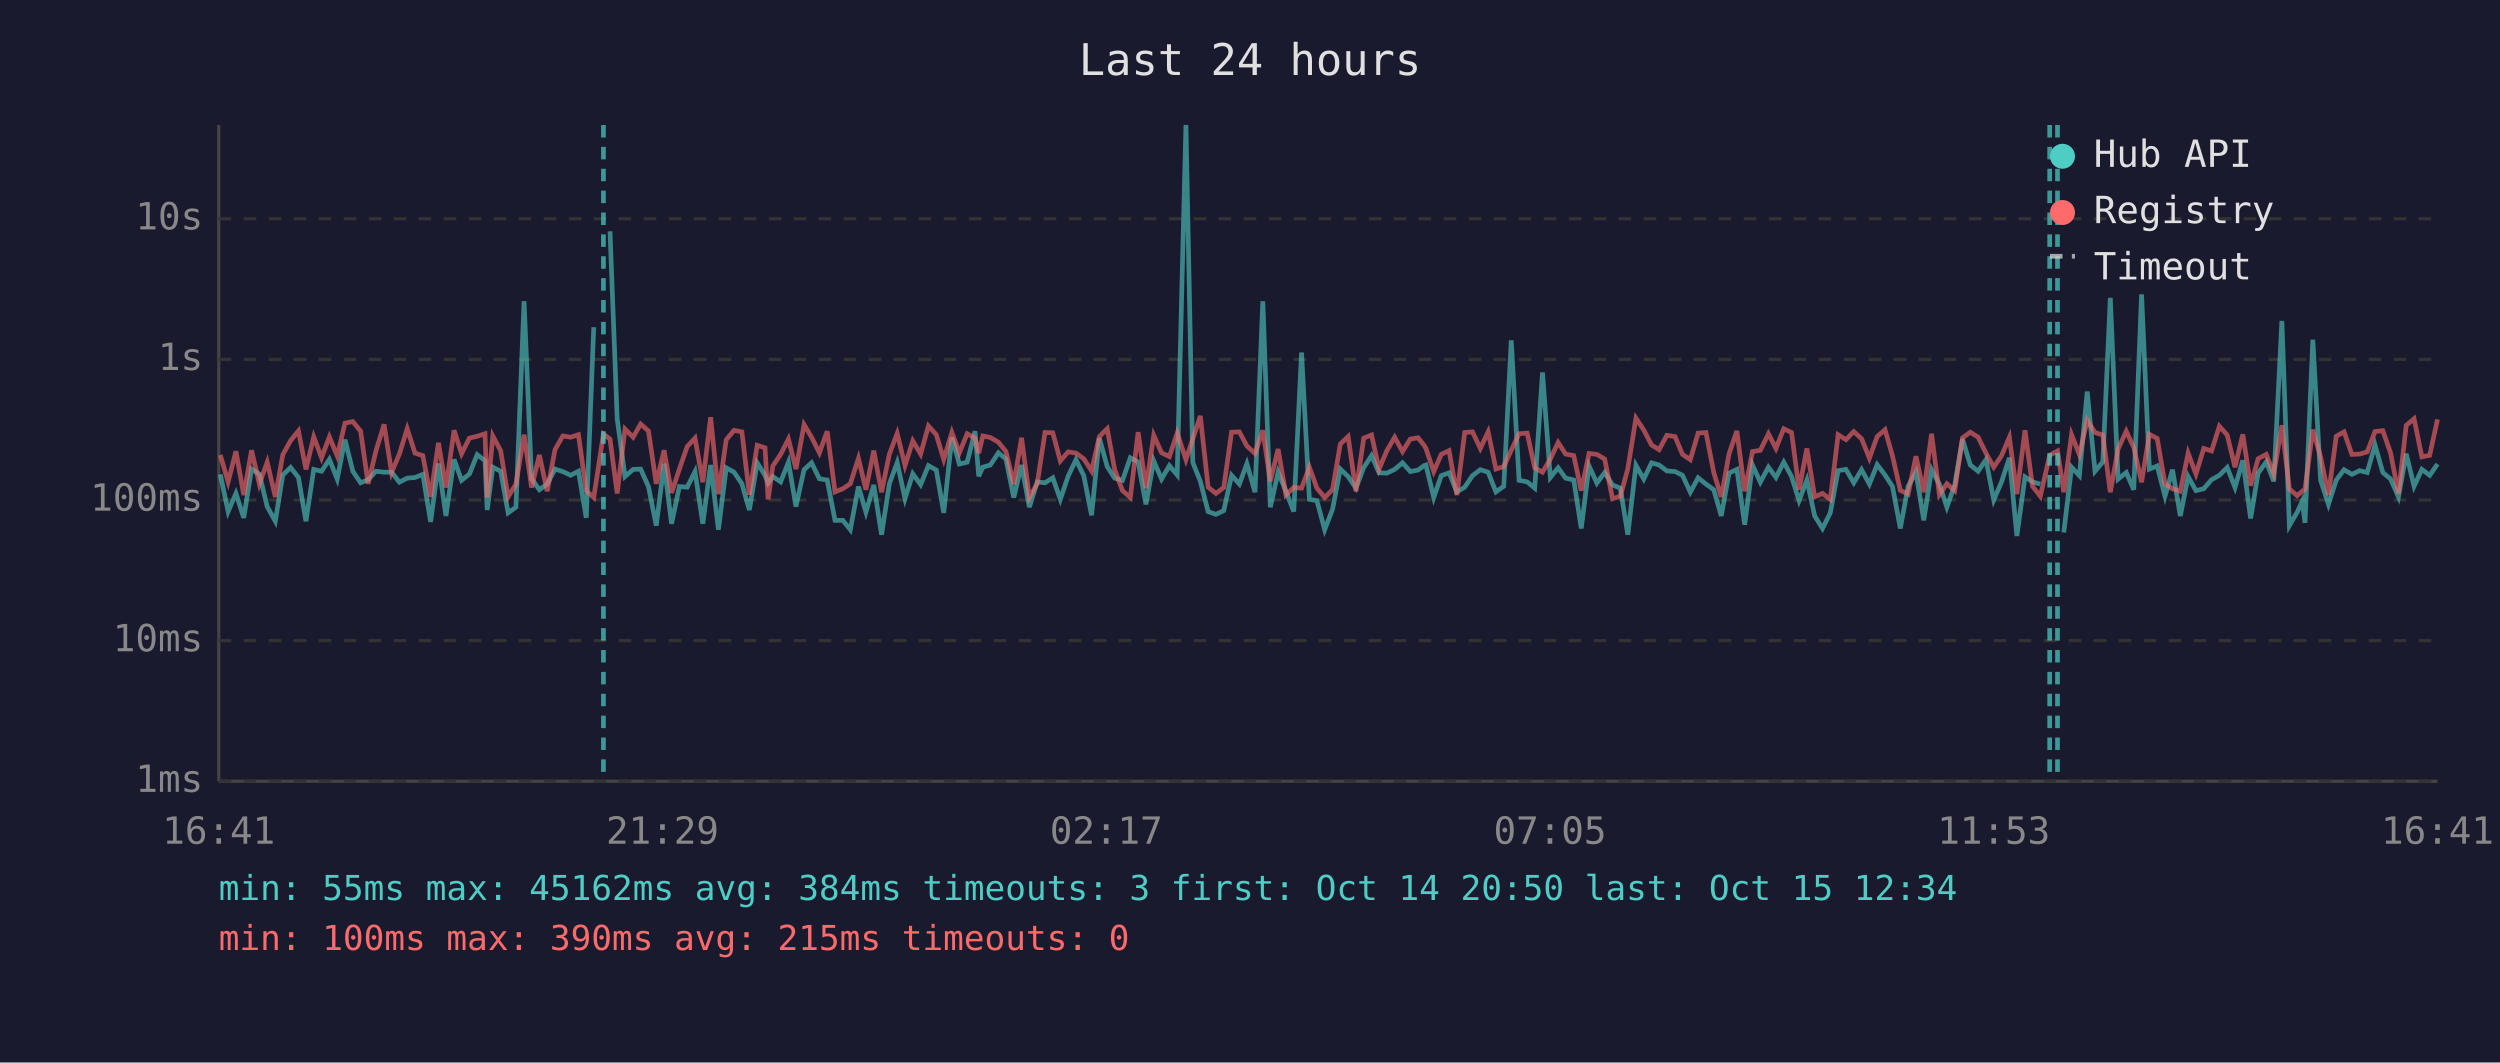
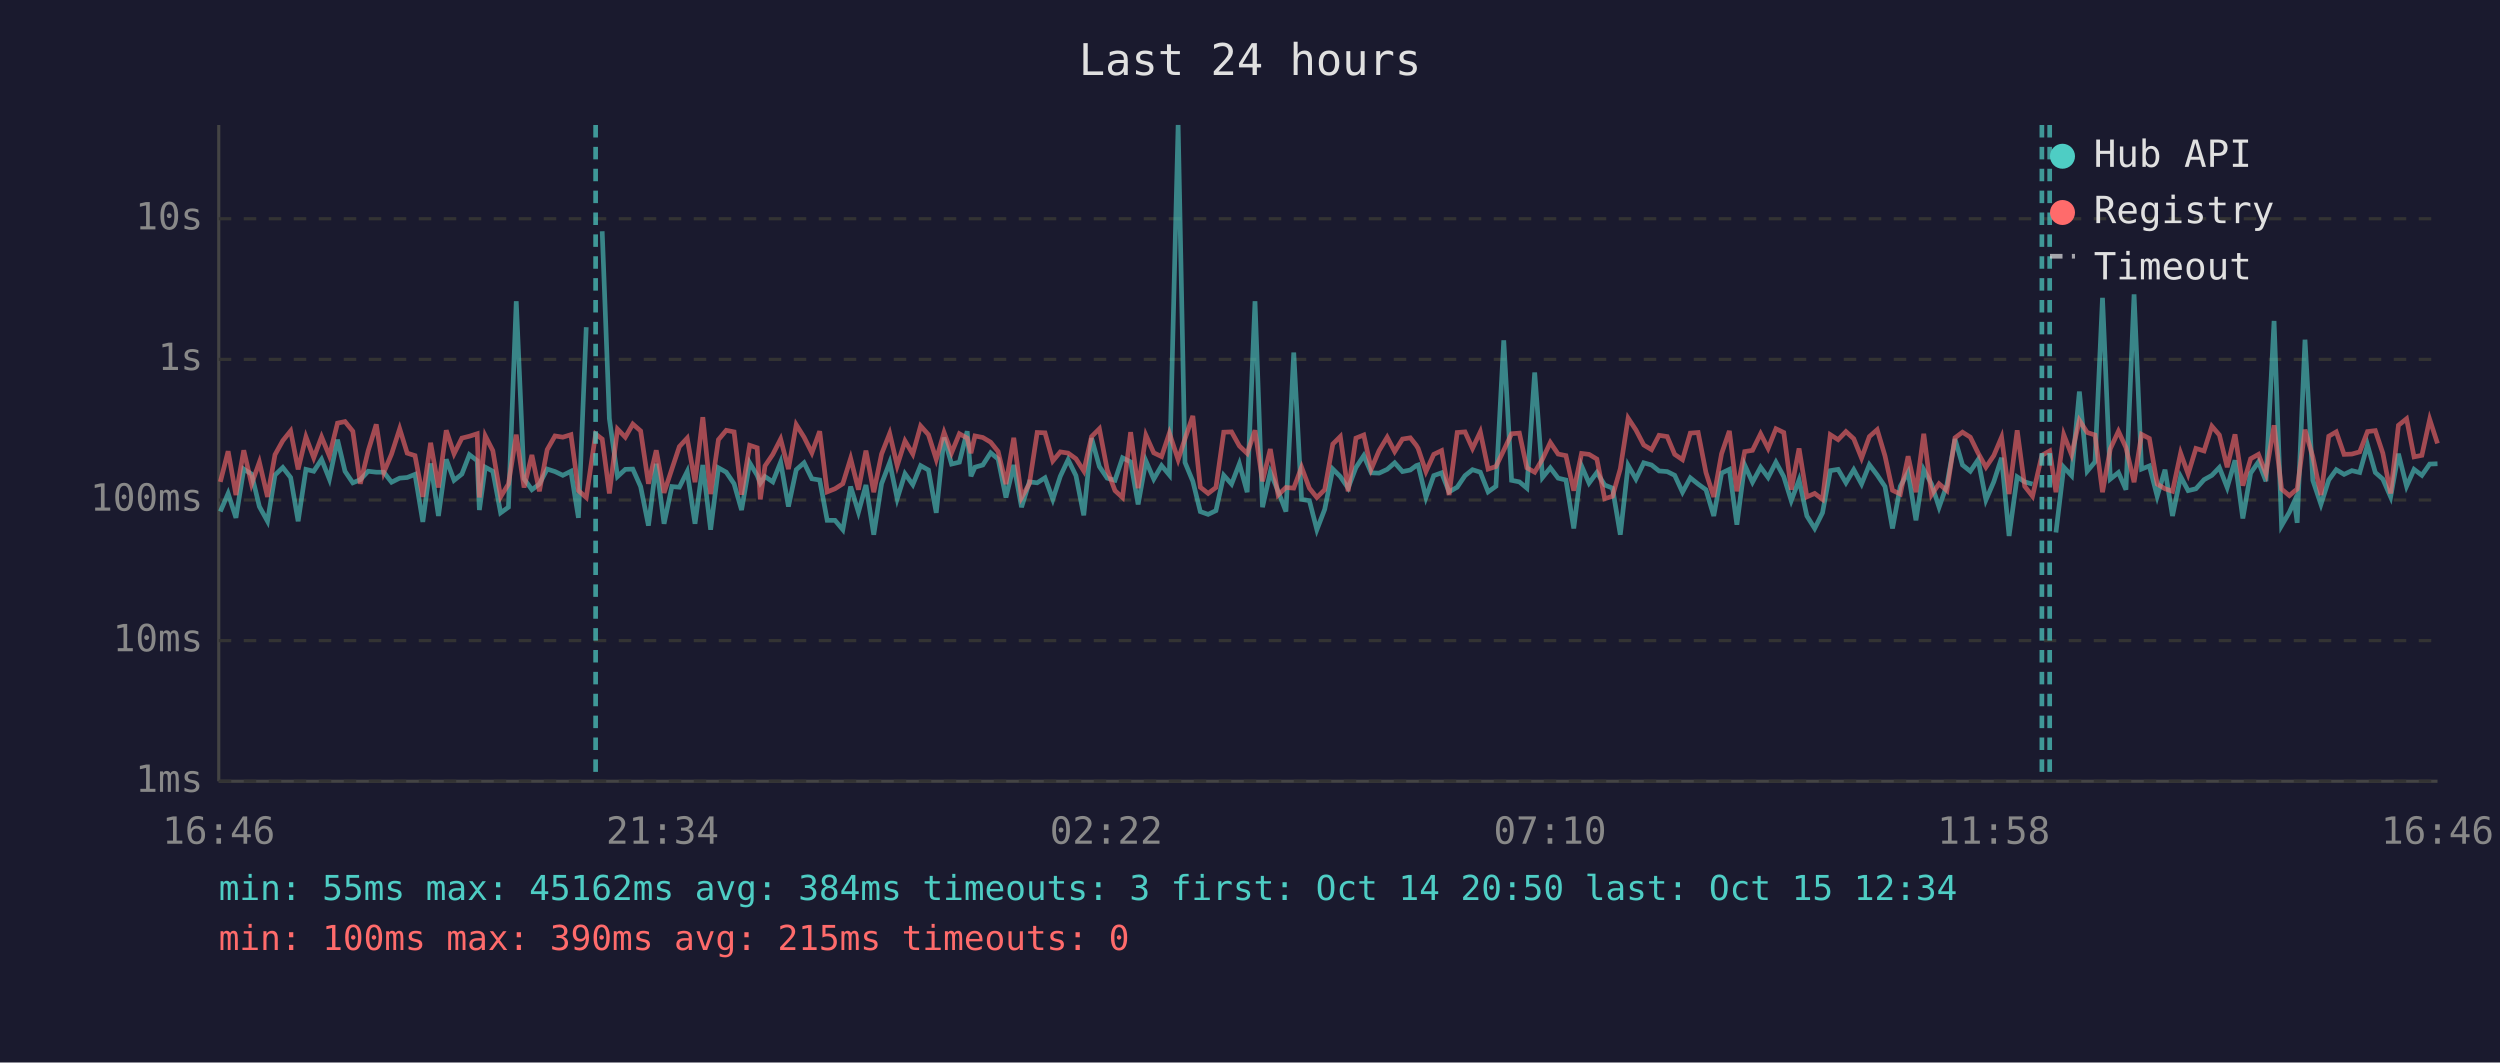
<svg xmlns="http://www.w3.org/2000/svg" viewBox="0 0 800 340" font-family="monospace" font-size="12">
  <rect width="800" height="340" fill="#1a1a2e" />
  <text x="400" y="24" fill="#e0e0e0" font-size="14" text-anchor="middle">Last 24 hours</text>
  <line x1="70" y1="40" x2="70" y2="250" stroke="#444" stroke-width="1" />
  <line x1="70" y1="250" x2="780" y2="250" stroke="#444" stroke-width="1" />
  <line x1="70" y1="250" x2="780" y2="250" stroke="#333" stroke-width="1" stroke-dasharray="4" />
  <text x="65" y="250" fill="#888" text-anchor="end" dominant-baseline="middle">1ms</text>
  <line x1="70" y1="205" x2="780" y2="205" stroke="#333" stroke-width="1" stroke-dasharray="4" />
  <text x="65" y="205" fill="#888" text-anchor="end" dominant-baseline="middle">10ms</text>
  <line x1="70" y1="160" x2="780" y2="160" stroke="#333" stroke-width="1" stroke-dasharray="4" />
  <text x="65" y="160" fill="#888" text-anchor="end" dominant-baseline="middle">100ms</text>
  <line x1="70" y1="115" x2="780" y2="115" stroke="#333" stroke-width="1" stroke-dasharray="4" />
  <text x="65" y="115" fill="#888" text-anchor="end" dominant-baseline="middle">1s</text>
  <line x1="70" y1="70" x2="780" y2="70" stroke="#333" stroke-width="1" stroke-dasharray="4" />
  <text x="65" y="70" fill="#888" text-anchor="end" dominant-baseline="middle">10s</text>
-   <text x="70" y="270" fill="#888" text-anchor="middle">16:41</text>
-   <text x="212" y="270" fill="#888" text-anchor="middle">21:29</text>
-   <text x="354" y="270" fill="#888" text-anchor="middle">02:17</text>
-   <text x="496" y="270" fill="#888" text-anchor="middle">07:05</text>
-   <text x="638" y="270" fill="#888" text-anchor="middle">11:53</text>
-   <text x="780" y="270" fill="#888" text-anchor="middle">16:41</text>
-   <polyline points="70.5,151.8 73.0,163.7 75.5,157.9 78.0,165.7 80.5,150.1 83.0,151.7 85.5,162.1 88.1,166.8 90.5,152.0 93.0,149.6 95.5,152.8 97.9,166.8 100.4,150.2 102.9,150.8 105.4,147.0 107.9,153.3 110.4,140.7 112.9,150.8 115.4,154.5 117.8,153.5 120.3,150.8 122.9,151.1 125.3,151.1 127.8,154.3 130.3,153.0 132.8,152.8 135.3,151.8 137.8,167.0 140.3,148.3 142.7,165.1 145.3,147.0 147.7,153.7 150.2,151.7 152.7,145.5 155.2,147.4 155.9,163.2 157.7,149.5 160.2,150.8 162.6,164.1 165.1,162.3 167.7,96.4 170.1,153.2 172.6,156.7 175.1,154.9 177.6,150.1 180.1,150.9 182.6,152.1 185.1,150.8 187.6,165.7 190.0,104.7" fill="none" stroke="#4ecdc4" stroke-width="1.5" opacity="0.6" />
-   <polyline points="195.2,74.0 197.5,134.0 200.0,152.5 202.6,150.2 205.0,150.1 207.5,155.7 210.0,168.2 212.5,148.4 214.9,167.6 217.4,155.7 219.9,155.9 222.4,150.9 224.9,167.6 227.4,148.8 229.9,169.5 232.4,149.7 234.9,151.1 237.4,154.8 239.8,163.2 242.3,148.1 244.8,152.1 245.8,154.6 247.3,152.5 249.8,154.2 252.3,147.9 254.7,162.1 257.3,150.3 259.7,148.1 262.2,153.2 264.7,153.6 267.2,166.5 269.7,166.5 272.1,169.5 274.7,155.7 277.1,163.9 279.6,155.2 282.1,171.1 284.6,154.8 287.1,148.0 289.6,159.6 292.1,151.6 294.6,155.1 297.1,149.0 299.6,150.4 302.0,164.1 304.6,140.0 307.0,148.5 309.5,147.9 312.0,138.0 313.2,152.4 314.5,149.5 316.9,148.8 319.5,144.9 321.9,146.9 324.4,159.2 326.9,148.8 329.4,162.3 331.9,154.2 334.4,154.5 336.9,152.9 339.3,159.8 341.8,152.4 344.3,147.1 346.8,152.2 349.3,164.9 351.8,140.2 354.3,149.3 356.7,153.0 359.2,153.7 361.7,146.5 364.2,147.8 366.7,161.4 369.2,147.5 371.7,153.3 374.2,149.0 376.7,152.0 379.5,40.0 381.7,148.0 384.1,154.0 386.6,163.7 389.1,164.6 391.6,163.4 394.1,152.1 396.6,154.9 399.0,148.4 401.6,157.5 404.1,96.4 406.5,162.3 409.0,151.1 411.5,157.2 414.0,163.7 416.5,112.8 419.0,159.8 421.4,160.2 423.9,169.5 426.4,163.0 428.9,150.1 431.4,152.5 433.9,156.2 436.4,149.6 438.9,145.8 441.3,151.3 443.8,151.4 446.3,150.2 448.8,148.1 451.3,150.9 453.8,150.4 455.7,149.0 456.3,148.8 458.8,159.2 461.2,152.2 463.7,151.3 466.2,157.4 468.7,155.9 471.2,152.2 473.7,150.3 476.2,151.1 478.7,157.4 481.2,155.6 483.6,108.9 486.1,153.7 488.7,154.2 491.1,156.2 493.6,119.2 496.1,152.8 498.6,149.7 501.0,153.0 503.6,153.6 506.0,169.1 508.5,149.1 511.0,154.6 513.5,151.2 516.0,155.2 518.5,156.2 520.9,171.1 523.5,148.9 526.0,153.3 528.5,148.1 530.9,148.8 533.4,150.7 536.0,150.9 538.4,152.1 540.9,157.5 543.4,152.9 545.9,154.9 548.4,156.7 550.8,165.1 553.3,151.4 555.8,150.2 558.3,167.9 560.8,148.8 563.3,154.3 565.9,149.5 568.3,152.8 570.8,147.9 573.3,152.5 575.7,160.2 578.2,153.6 580.7,165.1 583.2,169.1 585.7,164.1 588.2,150.6 590.7,150.2 593.2,154.5 595.7,150.3 598.2,154.9 600.7,148.7 603.2,152.0 605.6,155.7 608.1,169.1 610.6,155.6 613.1,151.1 615.6,166.5 618.1,150.3 620.6,154.9 623.0,162.3 625.5,155.2 628.0,140.5 630.5,148.8 633.0,150.8 635.5,147.1 638.0,160.0 640.5,154.2 643.0,146.5 645.4,171.5 648.0,152.6 650.4,154.2 652.9,154.9" fill="none" stroke="#4ecdc4" stroke-width="1.5" opacity="0.6" />
-   <polyline points="660.4,170.4 662.9,149.5 665.4,152.2 667.9,125.3 670.4,150.8 672.9,147.8 675.3,95.3 677.8,153.3 680.4,151.2 682.8,156.7 685.3,94.2 687.8,150.1 690.3,149.1 692.8,158.8 695.2,150.3 697.7,165.1 700.2,152.5 702.7,157.0 705.2,156.4 707.7,153.5 710.2,152.1 712.7,149.6 715.2,156.0 717.7,147.3 720.2,165.9 722.6,151.4 725.2,147.8 727.6,154.0 730.2,102.7 732.6,168.2 735.1,163.9 736.7,160.4 737.6,167.3 740.1,108.7 742.6,153.7 745.1,161.4 747.6,153.6 750.1,150.3 752.6,151.8 755.1,150.6 757.5,151.2 760.0,142.4 762.5,151.2 765.0,153.3 767.5,159.0 770.0,145.2 772.5,155.6 775.0,150.2 777.5,152.1 780.0,148.5" fill="none" stroke="#4ecdc4" stroke-width="1.5" opacity="0.6" />
-   <polyline points="70.5,145.6 73.0,154.2 75.5,144.4 78.0,158.4 80.5,144.1 83.0,154.9 85.5,147.9 88.1,159.0 90.5,145.5 93.0,141.0 95.5,137.9 97.9,150.2 100.4,139.8 102.9,146.5 105.4,139.8 107.9,145.9 110.4,135.4 112.9,134.9 115.4,138.0 117.8,154.8 120.3,144.3 122.9,135.8 125.3,151.2 127.8,145.3 130.3,137.2 132.8,145.0 135.3,145.8 137.8,159.0 140.3,141.7 142.7,156.0 145.3,137.7 147.7,145.2 150.2,140.2 152.7,139.6 155.2,138.8 155.9,159.2 157.7,139.5 160.2,144.2 162.6,159.0 165.1,154.9 167.7,139.1 170.1,156.0 172.6,145.6 175.1,157.2 177.6,143.9 180.1,139.5 182.6,139.9 185.1,139.1 187.6,157.0 190.0,159.2 193.1,138.9 195.2,140.5 197.5,157.9 200.0,137.3 202.6,139.9 205.0,135.7 207.5,137.9 210.0,154.8 212.5,144.1 214.9,157.7 217.4,150.1 219.9,142.9 222.4,140.2 224.9,154.3 227.4,133.5 229.9,158.1 232.4,140.7 234.9,137.7 237.4,138.2 239.8,158.3 242.3,142.5 244.8,143.3 245.8,159.8 247.3,149.1 249.8,145.4 252.3,140.5 254.7,150.1 257.3,135.9 259.7,139.9 262.2,144.9 264.7,138.0 267.2,157.4 269.7,156.4 272.1,154.8 274.7,146.7 277.1,156.7 279.6,144.2 282.1,157.5 284.6,145.3 287.1,138.7 289.6,149.0 292.1,141.1 294.6,145.3 297.1,136.3 299.6,139.1 302.0,147.0 304.6,138.4 307.0,144.9 309.5,138.8 312.0,140.2 313.2,145.0 314.5,139.5 316.9,140.0 319.5,141.5 321.9,144.5 324.4,154.9 326.9,140.1 329.4,159.2 331.9,154.8 334.4,138.4 336.9,138.5 339.3,147.5 341.8,144.6 344.3,145.0 346.8,146.8 349.3,150.7 351.8,139.7 354.3,137.2 356.7,150.3 359.2,157.0 361.7,159.2 364.2,138.3 366.7,156.2 369.2,139.3 371.7,144.9 374.2,146.1 376.7,138.6 379.5,147.1 381.7,140.4 384.1,133.1 386.6,155.9 389.1,157.9 391.6,156.0 394.1,138.3 396.6,138.2 399.0,142.7 401.6,145.1 404.1,137.7 406.5,154.0 409.0,143.7 411.5,158.4 414.0,156.0 416.5,156.2 419.0,149.5 421.4,156.2 423.9,159.2 426.4,156.7 428.9,142.1 431.4,139.7 433.9,157.2 436.4,140.2 438.9,139.2 441.3,150.1 443.8,144.2 446.3,139.9 448.8,144.5 451.3,140.5 453.8,140.1 455.7,142.5 456.3,143.5 458.8,150.9 461.2,145.4 463.7,144.2 466.2,158.4 468.7,138.4 471.2,138.2 473.7,143.5 476.2,138.2 478.7,150.1 481.2,149.3 483.6,144.1 486.1,138.8 488.7,138.6 491.1,149.7 493.6,151.1 496.1,146.9 498.6,141.6 501.0,145.3 503.6,145.8 506.0,157.0 508.5,145.1 511.0,145.4 513.5,146.9 516.0,159.6 518.5,158.8 520.9,150.0 523.5,133.8 526.0,137.6 528.5,142.4 530.9,143.9 533.4,139.3 536.0,139.7 538.4,145.4 540.9,147.1 543.4,138.6 545.9,138.4 548.4,151.2 550.8,159.0 553.3,145.2 555.8,137.9 558.3,157.2 560.8,144.5 563.3,144.1 565.9,138.8 568.3,143.5 570.8,137.2 573.3,138.4 575.7,156.7 578.2,143.5 580.7,159.0 583.2,157.9 585.7,159.8 588.2,139.1 590.7,140.7 593.2,138.1 595.7,140.4 598.2,146.6 600.7,139.7 603.2,137.5 605.6,145.9 608.1,156.9 610.6,158.1 613.1,146.0 615.6,157.5 618.1,138.8 620.6,158.3 623.0,154.8 625.5,157.0 628.0,140.1 630.5,138.3 633.0,139.9 635.5,145.0 638.0,149.5 640.5,145.8 643.0,139.9 645.4,158.1 648.0,137.7 650.4,155.6 652.9,158.8 655.9,145.7 658.4,144.3 660.4,157.5 662.9,139.1 665.4,145.5 667.9,134.5 670.4,138.4 672.9,139.2 675.3,157.5 677.8,143.6 680.4,138.0 682.8,143.2 685.3,154.3 687.8,139.0 690.3,140.3 692.8,154.9 695.2,156.4 697.7,157.2 700.2,145.0 702.7,151.7 705.2,143.5 707.7,144.3 710.2,136.4 712.7,139.2 715.2,149.5 717.7,139.0 720.2,155.4 722.6,146.8 725.2,145.4 727.6,151.6 730.2,136.1 732.6,156.5 735.1,158.6 736.7,157.2 737.6,156.5 740.1,137.5 742.6,146.2 745.1,158.4 747.6,139.6 750.1,138.2 752.6,145.4 755.1,145.3 757.5,144.6 760.0,138.1 762.5,137.8 765.0,145.0 767.5,157.9 770.0,136.1 772.5,134.0 775.0,146.2 777.5,145.7 780.0,134.2" fill="none" stroke="#ff6b6b" stroke-width="1.5" opacity="0.6" />
-   <line x1="193.1" y1="40" x2="193.1" y2="250" stroke="#4ecdc4" stroke-width="1.5" stroke-dasharray="4,3" opacity="0.7" />
+   <text x="70" y="270" fill="#888" text-anchor="middle">16:46</text>
+   <text x="212" y="270" fill="#888" text-anchor="middle">21:34</text>
+   <text x="354" y="270" fill="#888" text-anchor="middle">02:22</text>
+   <text x="496" y="270" fill="#888" text-anchor="middle">07:10</text>
+   <text x="638" y="270" fill="#888" text-anchor="middle">11:58</text>
+   <text x="780" y="270" fill="#888" text-anchor="middle">16:46</text>
+   <polyline points="70.5,163.7 73.0,157.9 75.5,165.7 78.0,150.1 80.5,151.7 83.0,162.1 85.6,166.8 88.0,152.0 90.5,149.6 93.0,152.8 95.4,166.8 97.9,150.2 100.4,150.8 102.9,147.0 105.4,153.3 108.0,140.7 110.4,150.8 112.9,154.5 115.3,153.5 117.8,150.8 120.4,151.1 122.8,151.1 125.3,154.3 127.9,153.0 130.3,152.8 132.8,151.8 135.3,167.0 137.8,148.3 140.3,165.1 142.8,147.0 145.3,153.7 147.8,151.7 150.2,145.5 152.7,147.4 153.4,163.2 155.3,149.5 157.7,150.8 160.2,164.1 162.7,162.3 165.2,96.4 167.7,153.2 170.2,156.7 172.6,154.9 175.1,150.1 177.6,150.9 180.1,152.1 182.7,150.8 185.1,165.7 187.6,104.7" fill="none" stroke="#4ecdc4" stroke-width="1.5" opacity="0.6" />
+   <polyline points="192.7,74.0 195.0,134.0 197.6,152.5 200.1,150.2 202.5,150.1 205.0,155.7 207.5,168.2 210.0,148.4 212.5,167.6 215.0,155.7 217.4,155.9 219.9,150.9 222.4,167.6 224.9,148.8 227.4,169.5 229.9,149.7 232.4,151.1 234.9,154.8 237.3,163.2 239.9,148.1 242.3,152.1 243.3,154.6 244.8,152.5 247.3,154.2 249.8,147.9 252.3,162.1 254.8,150.3 257.3,148.1 259.8,153.2 262.3,153.6 264.7,166.5 267.2,166.5 269.7,169.5 272.2,155.7 274.7,163.9 277.1,155.2 279.6,171.1 282.1,154.8 284.7,148.0 287.1,159.6 289.6,151.6 292.1,155.1 294.6,149.0 297.1,150.4 299.6,164.1 302.1,140.0 304.5,148.5 307.0,147.9 309.5,138.0 310.7,152.4 312.0,149.5 314.5,148.8 317.0,144.9 319.4,146.9 321.9,159.2 324.4,148.8 326.9,162.3 329.4,154.2 331.9,154.5 334.4,152.9 336.9,159.8 339.3,152.4 341.8,147.1 344.3,152.2 346.8,164.9 349.3,140.2 351.8,149.3 354.3,153.0 356.8,153.7 359.2,146.5 361.8,147.8 364.2,161.4 366.7,147.5 369.2,153.3 371.7,149.0 374.2,152.0 377.0,40.0 379.2,148.0 381.7,154.0 384.1,163.7 386.6,164.6 389.1,163.4 391.6,152.1 394.1,154.9 396.6,148.4 399.1,157.5 401.6,96.4 404.0,162.3 406.5,151.1 409.0,157.2 411.5,163.7 414.0,112.8 416.5,159.8 419.0,160.2 421.4,169.5 423.9,163.0 426.5,150.1 428.9,152.5 431.4,156.2 433.9,149.6 436.4,145.8 438.8,151.3 441.3,151.4 443.9,150.2 446.3,148.1 448.8,150.9 451.3,150.4 453.2,149.0 453.8,148.8 456.3,159.2 458.8,152.2 461.3,151.3 463.7,157.4 466.3,155.9 468.8,152.2 471.2,150.3 473.7,151.1 476.2,157.4 478.7,155.6 481.2,108.9 483.7,153.7 486.2,154.2 488.6,156.2 491.1,119.2 493.6,152.8 496.1,149.7 498.6,153.0 501.1,153.6 503.6,169.1 506.1,149.1 508.5,154.6 511.0,151.2 513.5,155.2 516.0,156.2 518.5,171.1 521.0,148.9 523.5,153.3 526.0,148.1 528.5,148.8 530.9,150.7 533.5,150.9 535.9,152.1 538.4,157.5 540.9,152.9 543.4,154.9 545.9,156.7 548.4,165.1 550.9,151.4 553.4,150.2 555.8,167.9 558.3,148.8 560.8,154.3 563.4,149.5 565.8,152.8 568.3,147.9 570.8,152.5 573.2,160.2 575.7,153.6 578.2,165.1 580.7,169.1 583.2,164.1 585.7,150.6 588.2,150.2 590.7,154.5 593.2,150.3 595.7,154.9 598.2,148.7 600.7,152.0 603.2,155.7 605.6,169.1 608.1,155.6 610.6,151.1 613.1,166.5 615.6,150.3 618.1,154.9 620.5,162.3 623.0,155.2 625.6,140.5 628.0,148.8 630.5,150.8 633.0,147.1 635.5,160.0 638.0,154.2 640.5,146.5 642.9,171.5 645.5,152.6 647.9,154.2 650.4,154.9" fill="none" stroke="#4ecdc4" stroke-width="1.5" opacity="0.6" />
+   <polyline points="657.9,170.4 660.4,149.5 662.9,152.2 665.4,125.3 667.9,150.8 670.4,147.8 672.8,95.3 675.3,153.3 677.9,151.2 680.3,156.7 682.9,94.2 685.3,150.1 687.8,149.1 690.3,158.8 692.8,150.3 695.2,165.1 697.8,152.5 700.2,157.0 702.7,156.4 705.3,153.5 707.8,152.1 710.2,149.6 712.7,156.0 715.2,147.3 717.7,165.9 720.2,151.4 722.7,147.8 725.1,154.0 727.7,102.7 730.1,168.2 732.6,163.9 734.2,160.4 735.1,167.3 737.6,108.7 740.1,153.7 742.7,161.4 745.2,153.6 747.6,150.3 750.1,151.8 752.6,150.6 755.1,151.2 757.6,142.4 760.1,151.2 762.5,153.3 765.0,159.0 767.5,145.2 770.1,155.6 772.5,150.2 775.0,152.1 777.5,148.5 780.0,148.4" fill="none" stroke="#4ecdc4" stroke-width="1.5" opacity="0.6" />
+   <polyline points="70.5,154.2 73.0,144.4 75.5,158.4 78.0,144.1 80.5,154.9 83.0,147.9 85.6,159.0 88.0,145.5 90.5,141.0 93.0,137.9 95.4,150.2 97.9,139.8 100.4,146.5 102.9,139.8 105.4,145.9 108.0,135.4 110.4,134.9 112.9,138.0 115.3,154.8 117.8,144.3 120.4,135.8 122.8,151.2 125.3,145.3 127.9,137.2 130.3,145.0 132.8,145.8 135.3,159.0 137.8,141.7 140.3,156.0 142.8,137.7 145.3,145.2 147.8,140.2 150.2,139.6 152.7,138.8 153.4,159.2 155.3,139.5 157.7,144.2 160.2,159.0 162.7,154.9 165.2,139.1 167.7,156.0 170.2,145.6 172.6,157.2 175.1,143.9 177.6,139.5 180.1,139.9 182.7,139.1 185.1,157.0 187.6,159.2 190.6,138.9 192.7,140.5 195.0,157.9 197.6,137.3 200.1,139.9 202.5,135.7 205.0,137.9 207.5,154.8 210.0,144.1 212.5,157.7 215.0,150.1 217.4,142.9 219.9,140.2 222.4,154.3 224.9,133.5 227.4,158.1 229.9,140.7 232.4,137.7 234.9,138.2 237.3,158.3 239.9,142.5 242.3,143.3 243.3,159.8 244.8,149.1 247.3,145.4 249.8,140.5 252.3,150.1 254.8,135.9 257.3,139.9 259.8,144.9 262.3,138.0 264.7,157.4 267.2,156.4 269.7,154.8 272.2,146.7 274.7,156.7 277.1,144.2 279.6,157.5 282.1,145.3 284.7,138.7 287.1,149.0 289.6,141.1 292.1,145.3 294.6,136.3 297.1,139.1 299.6,147.0 302.1,138.4 304.5,144.9 307.0,138.8 309.5,140.2 310.7,145.0 312.0,139.5 314.5,140.0 317.0,141.5 319.4,144.5 321.9,154.9 324.4,140.1 326.9,159.2 329.4,154.8 331.9,138.4 334.4,138.5 336.9,147.5 339.3,144.6 341.8,145.0 344.3,146.8 346.8,150.7 349.3,139.7 351.8,137.2 354.3,150.3 356.8,157.0 359.2,159.2 361.8,138.3 364.2,156.2 366.7,139.3 369.2,144.9 371.7,146.1 374.2,138.6 377.0,147.1 379.2,140.4 381.7,133.1 384.1,155.9 386.6,157.9 389.1,156.0 391.6,138.3 394.1,138.2 396.6,142.7 399.1,145.1 401.6,137.7 404.0,154.0 406.5,143.7 409.0,158.4 411.5,156.0 414.0,156.2 416.5,149.5 419.0,156.2 421.4,159.2 423.9,156.7 426.5,142.1 428.9,139.7 431.4,157.2 433.9,140.2 436.4,139.2 438.8,150.1 441.3,144.2 443.9,139.9 446.3,144.5 448.8,140.5 451.3,140.1 453.2,142.5 453.8,143.5 456.3,150.9 458.8,145.4 461.3,144.2 463.7,158.4 466.3,138.4 468.8,138.2 471.2,143.5 473.7,138.2 476.2,150.1 478.7,149.3 481.2,144.1 483.7,138.8 486.2,138.6 488.6,149.7 491.1,151.1 493.6,146.9 496.1,141.6 498.6,145.3 501.1,145.8 503.6,157.0 506.1,145.1 508.5,145.4 511.0,146.9 513.5,159.6 516.0,158.8 518.5,150.0 521.0,133.8 523.5,137.6 526.0,142.4 528.5,143.9 530.9,139.3 533.5,139.7 535.9,145.4 538.4,147.1 540.9,138.6 543.4,138.4 545.9,151.2 548.4,159.0 550.9,145.2 553.4,137.9 555.8,157.2 558.3,144.5 560.8,144.1 563.4,138.8 565.8,143.5 568.3,137.2 570.8,138.4 573.2,156.7 575.7,143.5 578.2,159.0 580.7,157.9 583.2,159.8 585.7,139.1 588.2,140.7 590.7,138.1 593.2,140.4 595.7,146.6 598.2,139.7 600.7,137.5 603.2,145.9 605.6,156.9 608.1,158.1 610.6,146.0 613.1,157.5 615.6,138.8 618.1,158.3 620.5,154.8 623.0,157.0 625.6,140.1 628.0,138.3 630.5,139.9 633.0,145.0 635.5,149.5 638.0,145.8 640.5,139.9 642.9,158.1 645.5,137.7 647.9,155.6 650.4,158.8 653.4,145.7 655.9,144.3 657.9,157.5 660.4,139.1 662.9,145.5 665.4,134.5 667.9,138.4 670.4,139.2 672.8,157.5 675.3,143.6 677.9,138.0 680.3,143.2 682.9,154.3 685.3,139.0 687.8,140.3 690.3,154.9 692.8,156.4 695.2,157.2 697.8,145.0 700.2,151.7 702.7,143.5 705.3,144.3 707.8,136.4 710.2,139.2 712.7,149.5 715.2,139.0 717.7,155.4 720.2,146.8 722.7,145.4 725.1,151.6 727.7,136.1 730.1,156.5 732.6,158.6 734.2,157.2 735.1,156.5 737.6,137.5 740.1,146.2 742.7,158.4 745.2,139.6 747.6,138.2 750.1,145.4 752.6,145.3 755.1,144.6 757.6,138.1 760.1,137.8 762.5,145.0 765.0,157.9 767.5,136.1 770.1,134.0 772.5,146.2 775.0,145.7 777.5,134.2 780.0,141.9" fill="none" stroke="#ff6b6b" stroke-width="1.5" opacity="0.6" />
+   <line x1="190.6" y1="40" x2="190.6" y2="250" stroke="#4ecdc4" stroke-width="1.5" stroke-dasharray="4,3" opacity="0.7" />
+   <line x1="653.4" y1="40" x2="653.4" y2="250" stroke="#4ecdc4" stroke-width="1.5" stroke-dasharray="4,3" opacity="0.7" />
  <line x1="655.9" y1="40" x2="655.9" y2="250" stroke="#4ecdc4" stroke-width="1.5" stroke-dasharray="4,3" opacity="0.7" />
-   <line x1="658.4" y1="40" x2="658.4" y2="250" stroke="#4ecdc4" stroke-width="1.5" stroke-dasharray="4,3" opacity="0.7" />
  <circle cx="660" cy="50" r="4" fill="#4ecdc4" />
  <text x="670" y="50" fill="#e0e0e0" dominant-baseline="middle">Hub API</text>
  <circle cx="660" cy="68" r="4" fill="#ff6b6b" />
  <text x="670" y="68" fill="#e0e0e0" dominant-baseline="middle">Registry</text>
  <line x1="656" y1="82" x2="664" y2="82" stroke="#e0e0e0" stroke-width="1.5" stroke-dasharray="4,3" opacity="0.7" />
  <text x="670" y="86" fill="#e0e0e0" dominant-baseline="middle">Timeout</text>
  <text x="70" y="288" fill="#4ecdc4" font-size="11">min: 55ms  max: 45162ms  avg: 384ms  timeouts: 3  first: Oct 14 20:50  last: Oct 15 12:34</text>
  <text x="70" y="304" fill="#ff6b6b" font-size="11">min: 100ms  max: 390ms  avg: 215ms  timeouts: 0</text>
</svg>
